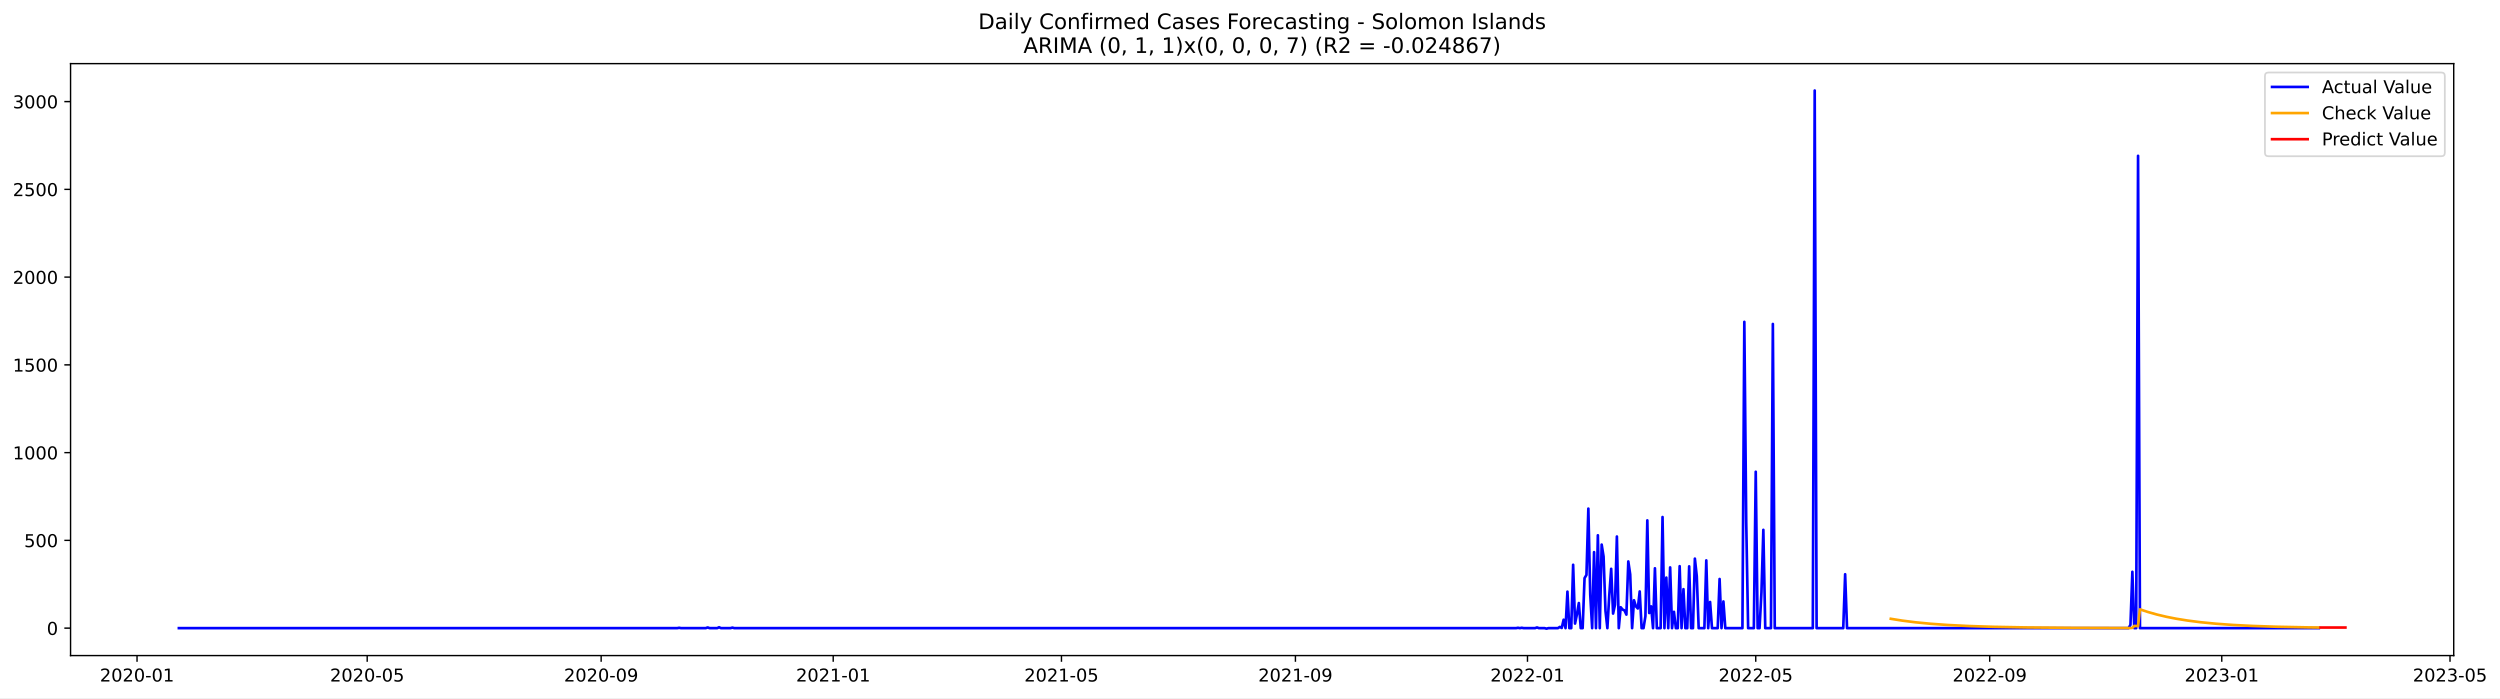
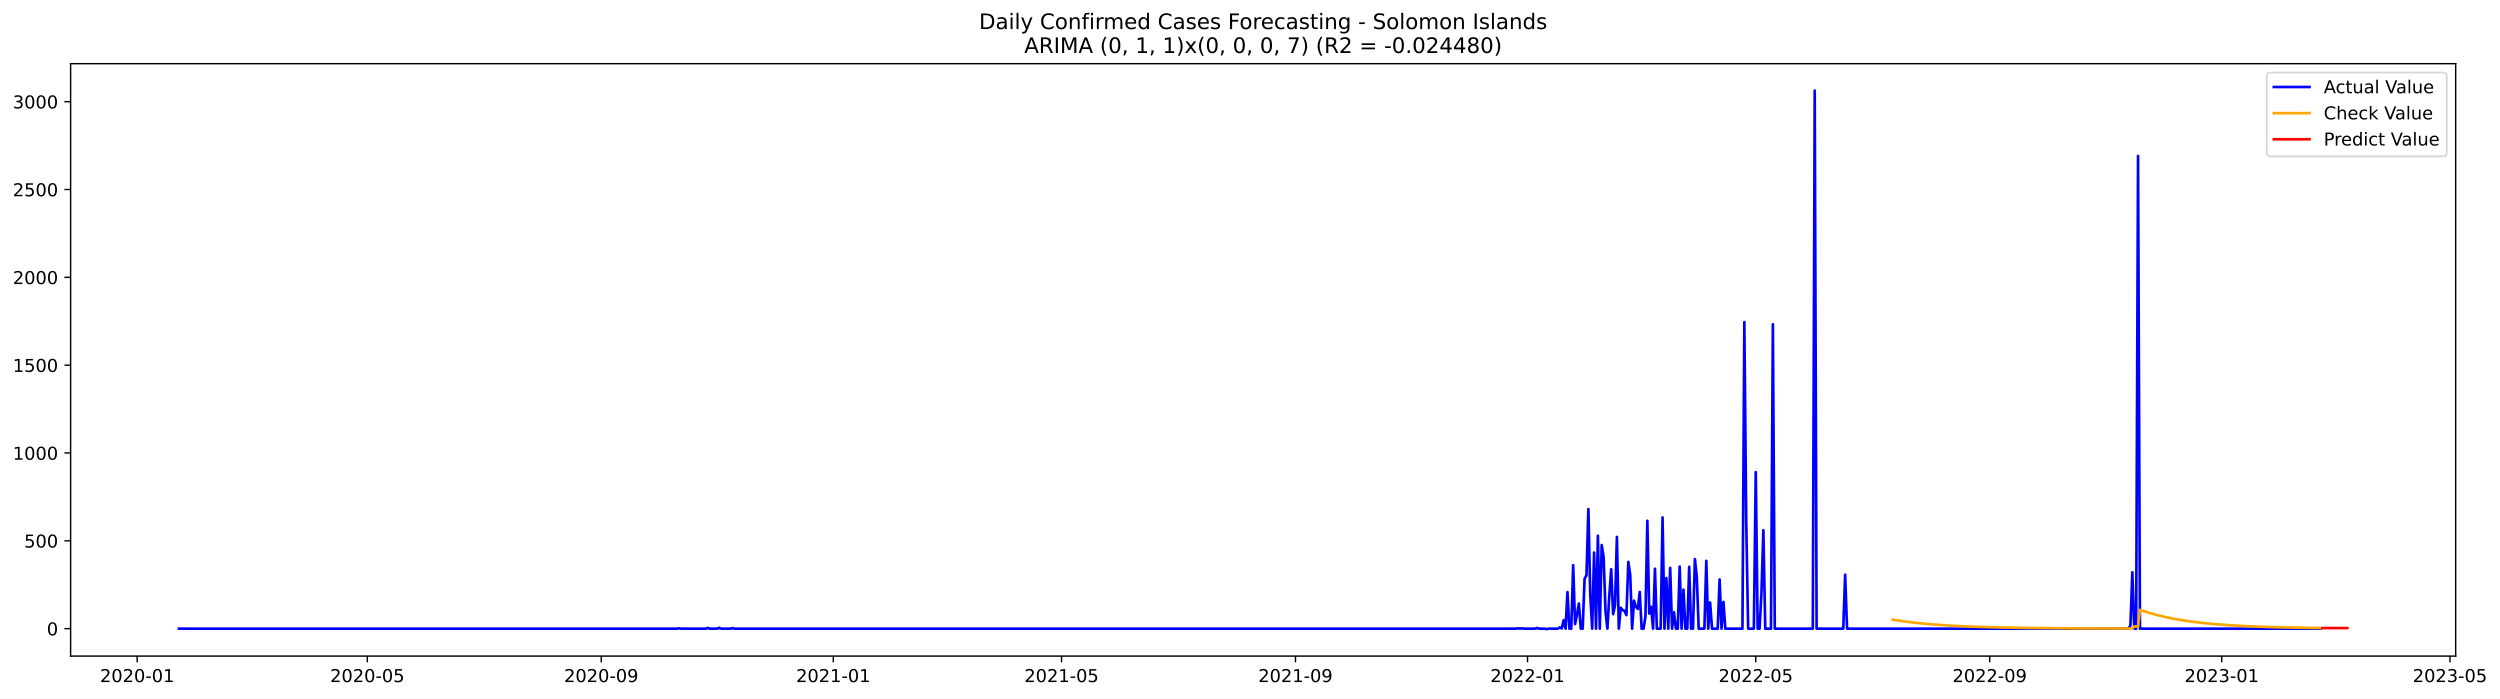
- <svg xmlns="http://www.w3.org/2000/svg" xmlns:xlink="http://www.w3.org/1999/xlink" width="1404.857pt" height="392.274pt" viewBox="0 0 1404.857 392.274" version="1.1">
+ <svg xmlns="http://www.w3.org/2000/svg" xmlns:xlink="http://www.w3.org/1999/xlink" width="1403.738pt" height="392.274pt" viewBox="0 0 1403.738 392.274" version="1.1">
  <defs>
    <style type="text/css">*{stroke-linejoin: round; stroke-linecap: butt}</style>
  </defs>
  <g id="figure_1">
    <g id="patch_1">
-       <path d="M 0 392.274  L 1404.857 392.274  L 1404.857 0  L 0 0  z " style="fill: #ffffff" />
+       <path d="M 0 392.274  L 1403.738 392.274  L 1403.738 0  L 0 0  z " style="fill: #ffffff" />
    </g>
    <g id="axes_1">
      <g id="patch_2">
        <path d="M 39.65 368.396  L 1378.85 368.396  L 1378.85 35.755  L 39.65 35.755  z " style="fill: #ffffff" />
      </g>
      <g id="matplotlib.axis_1">
        <g id="xtick_1">
          <g id="line2d_1">
            <defs>
-               <path id="m29d1571ffa" d="M 0 0  L 0 3.5  " style="stroke: #000000; stroke-width: 0.8" />
+               <path id="m91d448ccaf" d="M 0 0  L 0 3.5  " style="stroke: #000000; stroke-width: 0.8" />
            </defs>
            <g>
-               <use xlink:href="#m29d1571ffa" x="77.007" y="368.396" style="stroke: #000000; stroke-width: 0.8" />
+               <use xlink:href="#m91d448ccaf" x="77.028" y="368.396" style="stroke: #000000; stroke-width: 0.8" />
            </g>
          </g>
          <g id="text_1">
-             <g transform="translate(56.11596 382.9939)scale(0.1 -0.1)">
+             <g transform="translate(56.13658 382.9939)scale(0.1 -0.1)">
              <defs>
                <path id="DejaVuSans-32" d="M 1228 531  L 3431 531  L 3431 0  L 469 0  L 469 531  Q 828 903 1448 1529  Q 2069 2156 2228 2338  Q 2531 2678 2651 2914  Q 2772 3150 2772 3378  Q 2772 3750 2511 3984  Q 2250 4219 1831 4219  Q 1534 4219 1204 4116  Q 875 4013 500 3803  L 500 4441  Q 881 4594 1212 4672  Q 1544 4750 1819 4750  Q 2544 4750 2975 4387  Q 3406 4025 3406 3419  Q 3406 3131 3298 2873  Q 3191 2616 2906 2266  Q 2828 2175 2409 1742  Q 1991 1309 1228 531  z " transform="scale(0.015625)" />
                <path id="DejaVuSans-30" d="M 2034 4250  Q 1547 4250 1301 3770  Q 1056 3291 1056 2328  Q 1056 1369 1301 889  Q 1547 409 2034 409  Q 2525 409 2770 889  Q 3016 1369 3016 2328  Q 3016 3291 2770 3770  Q 2525 4250 2034 4250  z M 2034 4750  Q 2819 4750 3233 4129  Q 3647 3509 3647 2328  Q 3647 1150 3233 529  Q 2819 -91 2034 -91  Q 1250 -91 836 529  Q 422 1150 422 2328  Q 422 3509 836 4129  Q 1250 4750 2034 4750  z " transform="scale(0.015625)" />
                <path id="DejaVuSans-2d" d="M 313 2009  L 1997 2009  L 1997 1497  L 313 1497  L 313 2009  z " transform="scale(0.015625)" />
                <path id="DejaVuSans-31" d="M 794 531  L 1825 531  L 1825 4091  L 703 3866  L 703 4441  L 1819 4666  L 2450 4666  L 2450 531  L 3481 531  L 3481 0  L 794 0  L 794 531  z " transform="scale(0.015625)" />
              </defs>
              <use xlink:href="#DejaVuSans-32" />
              <use xlink:href="#DejaVuSans-30" x="63.623" />
              <use xlink:href="#DejaVuSans-32" x="127.246" />
              <use xlink:href="#DejaVuSans-30" x="190.869" />
              <use xlink:href="#DejaVuSans-2d" x="254.492" />
              <use xlink:href="#DejaVuSans-30" x="290.576" />
              <use xlink:href="#DejaVuSans-31" x="354.199" />
            </g>
          </g>
        </g>
        <g id="xtick_2">
          <g id="line2d_2">
            <g>
-               <use xlink:href="#m29d1571ffa" x="206.342" y="368.396" style="stroke: #000000; stroke-width: 0.8" />
+               <use xlink:href="#m91d448ccaf" x="206.249" y="368.396" style="stroke: #000000; stroke-width: 0.8" />
            </g>
          </g>
          <g id="text_2">
-             <g transform="translate(185.4505 382.9939)scale(0.1 -0.1)">
+             <g transform="translate(185.3576 382.9939)scale(0.1 -0.1)">
              <defs>
                <path id="DejaVuSans-35" d="M 691 4666  L 3169 4666  L 3169 4134  L 1269 4134  L 1269 2991  Q 1406 3038 1543 3061  Q 1681 3084 1819 3084  Q 2600 3084 3056 2656  Q 3513 2228 3513 1497  Q 3513 744 3044 326  Q 2575 -91 1722 -91  Q 1428 -91 1123 -41  Q 819 9 494 109  L 494 744  Q 775 591 1075 516  Q 1375 441 1709 441  Q 2250 441 2565 725  Q 2881 1009 2881 1497  Q 2881 1984 2565 2268  Q 2250 2553 1709 2553  Q 1456 2553 1204 2497  Q 953 2441 691 2322  L 691 4666  z " transform="scale(0.015625)" />
              </defs>
              <use xlink:href="#DejaVuSans-32" />
              <use xlink:href="#DejaVuSans-30" x="63.623" />
              <use xlink:href="#DejaVuSans-32" x="127.246" />
              <use xlink:href="#DejaVuSans-30" x="190.869" />
              <use xlink:href="#DejaVuSans-2d" x="254.492" />
              <use xlink:href="#DejaVuSans-30" x="290.576" />
              <use xlink:href="#DejaVuSans-35" x="354.199" />
            </g>
          </g>
        </g>
        <g id="xtick_3">
          <g id="line2d_3">
            <g>
-               <use xlink:href="#m29d1571ffa" x="337.814" y="368.396" style="stroke: #000000; stroke-width: 0.8" />
+               <use xlink:href="#m91d448ccaf" x="337.606" y="368.396" style="stroke: #000000; stroke-width: 0.8" />
            </g>
          </g>
          <g id="text_3">
-             <g transform="translate(316.9227 382.9939)scale(0.1 -0.1)">
+             <g transform="translate(316.7146 382.9939)scale(0.1 -0.1)">
              <defs>
                <path id="DejaVuSans-39" d="M 703 97  L 703 672  Q 941 559 1184 500  Q 1428 441 1663 441  Q 2288 441 2617 861  Q 2947 1281 2994 2138  Q 2813 1869 2534 1725  Q 2256 1581 1919 1581  Q 1219 1581 811 2004  Q 403 2428 403 3163  Q 403 3881 828 4315  Q 1253 4750 1959 4750  Q 2769 4750 3195 4129  Q 3622 3509 3622 2328  Q 3622 1225 3098 567  Q 2575 -91 1691 -91  Q 1453 -91 1209 -44  Q 966 3 703 97  z M 1959 2075  Q 2384 2075 2632 2365  Q 2881 2656 2881 3163  Q 2881 3666 2632 3958  Q 2384 4250 1959 4250  Q 1534 4250 1286 3958  Q 1038 3666 1038 3163  Q 1038 2656 1286 2365  Q 1534 2075 1959 2075  z " transform="scale(0.015625)" />
              </defs>
              <use xlink:href="#DejaVuSans-32" />
              <use xlink:href="#DejaVuSans-30" x="63.623" />
              <use xlink:href="#DejaVuSans-32" x="127.246" />
              <use xlink:href="#DejaVuSans-30" x="190.869" />
              <use xlink:href="#DejaVuSans-2d" x="254.492" />
              <use xlink:href="#DejaVuSans-30" x="290.576" />
              <use xlink:href="#DejaVuSans-39" x="354.199" />
            </g>
          </g>
        </g>
        <g id="xtick_4">
          <g id="line2d_4">
            <g>
-               <use xlink:href="#m29d1571ffa" x="468.218" y="368.396" style="stroke: #000000; stroke-width: 0.8" />
+               <use xlink:href="#m91d448ccaf" x="467.895" y="368.396" style="stroke: #000000; stroke-width: 0.8" />
            </g>
          </g>
          <g id="text_4">
-             <g transform="translate(447.3261 382.9939)scale(0.1 -0.1)">
+             <g transform="translate(447.0036 382.9939)scale(0.1 -0.1)">
              <use xlink:href="#DejaVuSans-32" />
              <use xlink:href="#DejaVuSans-30" x="63.623" />
              <use xlink:href="#DejaVuSans-32" x="127.246" />
              <use xlink:href="#DejaVuSans-31" x="190.869" />
              <use xlink:href="#DejaVuSans-2d" x="254.492" />
              <use xlink:href="#DejaVuSans-30" x="290.576" />
              <use xlink:href="#DejaVuSans-31" x="354.199" />
            </g>
          </g>
        </g>
        <g id="xtick_5">
          <g id="line2d_5">
            <g>
-               <use xlink:href="#m29d1571ffa" x="596.483" y="368.396" style="stroke: #000000; stroke-width: 0.8" />
+               <use xlink:href="#m91d448ccaf" x="596.048" y="368.396" style="stroke: #000000; stroke-width: 0.8" />
            </g>
          </g>
          <g id="text_5">
-             <g transform="translate(575.5917 382.9939)scale(0.1 -0.1)">
+             <g transform="translate(575.1567 382.9939)scale(0.1 -0.1)">
              <use xlink:href="#DejaVuSans-32" />
              <use xlink:href="#DejaVuSans-30" x="63.623" />
              <use xlink:href="#DejaVuSans-32" x="127.246" />
              <use xlink:href="#DejaVuSans-31" x="190.869" />
              <use xlink:href="#DejaVuSans-2d" x="254.492" />
              <use xlink:href="#DejaVuSans-30" x="290.576" />
              <use xlink:href="#DejaVuSans-35" x="354.199" />
            </g>
          </g>
        </g>
        <g id="xtick_6">
          <g id="line2d_6">
            <g>
-               <use xlink:href="#m29d1571ffa" x="727.955" y="368.396" style="stroke: #000000; stroke-width: 0.8" />
+               <use xlink:href="#m91d448ccaf" x="727.405" y="368.396" style="stroke: #000000; stroke-width: 0.8" />
            </g>
          </g>
          <g id="text_6">
-             <g transform="translate(707.064 382.9939)scale(0.1 -0.1)">
+             <g transform="translate(706.5136 382.9939)scale(0.1 -0.1)">
              <use xlink:href="#DejaVuSans-32" />
              <use xlink:href="#DejaVuSans-30" x="63.623" />
              <use xlink:href="#DejaVuSans-32" x="127.246" />
              <use xlink:href="#DejaVuSans-31" x="190.869" />
              <use xlink:href="#DejaVuSans-2d" x="254.492" />
              <use xlink:href="#DejaVuSans-30" x="290.576" />
              <use xlink:href="#DejaVuSans-39" x="354.199" />
            </g>
          </g>
        </g>
        <g id="xtick_7">
          <g id="line2d_7">
            <g>
-               <use xlink:href="#m29d1571ffa" x="858.359" y="368.396" style="stroke: #000000; stroke-width: 0.8" />
+               <use xlink:href="#m91d448ccaf" x="857.694" y="368.396" style="stroke: #000000; stroke-width: 0.8" />
            </g>
          </g>
          <g id="text_7">
-             <g transform="translate(837.4674 382.9939)scale(0.1 -0.1)">
+             <g transform="translate(836.8026 382.9939)scale(0.1 -0.1)">
              <use xlink:href="#DejaVuSans-32" />
              <use xlink:href="#DejaVuSans-30" x="63.623" />
              <use xlink:href="#DejaVuSans-32" x="127.246" />
              <use xlink:href="#DejaVuSans-32" x="190.869" />
              <use xlink:href="#DejaVuSans-2d" x="254.492" />
              <use xlink:href="#DejaVuSans-30" x="290.576" />
              <use xlink:href="#DejaVuSans-31" x="354.199" />
            </g>
          </g>
        </g>
        <g id="xtick_8">
          <g id="line2d_8">
            <g>
-               <use xlink:href="#m29d1571ffa" x="986.624" y="368.396" style="stroke: #000000; stroke-width: 0.8" />
+               <use xlink:href="#m91d448ccaf" x="985.847" y="368.396" style="stroke: #000000; stroke-width: 0.8" />
            </g>
          </g>
          <g id="text_8">
-             <g transform="translate(965.733 382.9939)scale(0.1 -0.1)">
+             <g transform="translate(964.9557 382.9939)scale(0.1 -0.1)">
              <use xlink:href="#DejaVuSans-32" />
              <use xlink:href="#DejaVuSans-30" x="63.623" />
              <use xlink:href="#DejaVuSans-32" x="127.246" />
              <use xlink:href="#DejaVuSans-32" x="190.869" />
              <use xlink:href="#DejaVuSans-2d" x="254.492" />
              <use xlink:href="#DejaVuSans-30" x="290.576" />
              <use xlink:href="#DejaVuSans-35" x="354.199" />
            </g>
          </g>
        </g>
        <g id="xtick_9">
          <g id="line2d_9">
            <g>
-               <use xlink:href="#m29d1571ffa" x="1118.097" y="368.396" style="stroke: #000000; stroke-width: 0.8" />
+               <use xlink:href="#m91d448ccaf" x="1117.204" y="368.396" style="stroke: #000000; stroke-width: 0.8" />
            </g>
          </g>
          <g id="text_9">
-             <g transform="translate(1097.205 382.9939)scale(0.1 -0.1)">
+             <g transform="translate(1096.313 382.9939)scale(0.1 -0.1)">
              <use xlink:href="#DejaVuSans-32" />
              <use xlink:href="#DejaVuSans-30" x="63.623" />
              <use xlink:href="#DejaVuSans-32" x="127.246" />
              <use xlink:href="#DejaVuSans-32" x="190.869" />
              <use xlink:href="#DejaVuSans-2d" x="254.492" />
              <use xlink:href="#DejaVuSans-30" x="290.576" />
              <use xlink:href="#DejaVuSans-39" x="354.199" />
            </g>
          </g>
        </g>
        <g id="xtick_10">
          <g id="line2d_10">
            <g>
-               <use xlink:href="#m29d1571ffa" x="1248.5" y="368.396" style="stroke: #000000; stroke-width: 0.8" />
+               <use xlink:href="#m91d448ccaf" x="1247.493" y="368.396" style="stroke: #000000; stroke-width: 0.8" />
            </g>
          </g>
          <g id="text_10">
-             <g transform="translate(1227.609 382.9939)scale(0.1 -0.1)">
+             <g transform="translate(1226.602 382.9939)scale(0.1 -0.1)">
              <defs>
                <path id="DejaVuSans-33" d="M 2597 2516  Q 3050 2419 3304 2112  Q 3559 1806 3559 1356  Q 3559 666 3084 287  Q 2609 -91 1734 -91  Q 1441 -91 1130 -33  Q 819 25 488 141  L 488 750  Q 750 597 1062 519  Q 1375 441 1716 441  Q 2309 441 2620 675  Q 2931 909 2931 1356  Q 2931 1769 2642 2001  Q 2353 2234 1838 2234  L 1294 2234  L 1294 2753  L 1863 2753  Q 2328 2753 2575 2939  Q 2822 3125 2822 3475  Q 2822 3834 2567 4026  Q 2313 4219 1838 4219  Q 1578 4219 1281 4162  Q 984 4106 628 3988  L 628 4550  Q 988 4650 1302 4700  Q 1616 4750 1894 4750  Q 2613 4750 3031 4423  Q 3450 4097 3450 3541  Q 3450 3153 3228 2886  Q 3006 2619 2597 2516  z " transform="scale(0.015625)" />
              </defs>
              <use xlink:href="#DejaVuSans-32" />
              <use xlink:href="#DejaVuSans-30" x="63.623" />
              <use xlink:href="#DejaVuSans-32" x="127.246" />
              <use xlink:href="#DejaVuSans-33" x="190.869" />
              <use xlink:href="#DejaVuSans-2d" x="254.492" />
              <use xlink:href="#DejaVuSans-30" x="290.576" />
              <use xlink:href="#DejaVuSans-31" x="354.199" />
            </g>
          </g>
        </g>
        <g id="xtick_11">
          <g id="line2d_11">
            <g>
-               <use xlink:href="#m29d1571ffa" x="1376.766" y="368.396" style="stroke: #000000; stroke-width: 0.8" />
+               <use xlink:href="#m91d448ccaf" x="1375.646" y="368.396" style="stroke: #000000; stroke-width: 0.8" />
            </g>
          </g>
          <g id="text_11">
-             <g transform="translate(1355.874 382.9939)scale(0.1 -0.1)">
+             <g transform="translate(1354.755 382.9939)scale(0.1 -0.1)">
              <use xlink:href="#DejaVuSans-32" />
              <use xlink:href="#DejaVuSans-30" x="63.623" />
              <use xlink:href="#DejaVuSans-32" x="127.246" />
              <use xlink:href="#DejaVuSans-33" x="190.869" />
              <use xlink:href="#DejaVuSans-2d" x="254.492" />
              <use xlink:href="#DejaVuSans-30" x="290.576" />
              <use xlink:href="#DejaVuSans-35" x="354.199" />
            </g>
          </g>
        </g>
      </g>
      <g id="matplotlib.axis_2">
        <g id="ytick_1">
          <g id="line2d_12">
            <defs>
-               <path id="m104c32f068" d="M 0 0  L -3.5 0  " style="stroke: #000000; stroke-width: 0.8" />
+               <path id="m05c6fa391f" d="M 0 0  L -3.5 0  " style="stroke: #000000; stroke-width: 0.8" />
            </defs>
            <g>
-               <use xlink:href="#m104c32f068" x="39.65" y="352.98" style="stroke: #000000; stroke-width: 0.8" />
+               <use xlink:href="#m05c6fa391f" x="39.65" y="352.98" style="stroke: #000000; stroke-width: 0.8" />
            </g>
          </g>
          <g id="text_12">
            <g transform="translate(26.2875 356.7788)scale(0.1 -0.1)">
              <use xlink:href="#DejaVuSans-30" />
            </g>
          </g>
        </g>
        <g id="ytick_2">
          <g id="line2d_13">
            <g>
-               <use xlink:href="#m104c32f068" x="39.65" y="303.665" style="stroke: #000000; stroke-width: 0.8" />
+               <use xlink:href="#m05c6fa391f" x="39.65" y="303.665" style="stroke: #000000; stroke-width: 0.8" />
            </g>
          </g>
          <g id="text_13">
            <g transform="translate(13.5625 307.4638)scale(0.1 -0.1)">
              <use xlink:href="#DejaVuSans-35" />
              <use xlink:href="#DejaVuSans-30" x="63.623" />
              <use xlink:href="#DejaVuSans-30" x="127.246" />
            </g>
          </g>
        </g>
        <g id="ytick_3">
          <g id="line2d_14">
            <g>
-               <use xlink:href="#m104c32f068" x="39.65" y="254.349" style="stroke: #000000; stroke-width: 0.8" />
+               <use xlink:href="#m05c6fa391f" x="39.65" y="254.349" style="stroke: #000000; stroke-width: 0.8" />
            </g>
          </g>
          <g id="text_14">
            <g transform="translate(7.2 258.1487)scale(0.1 -0.1)">
              <use xlink:href="#DejaVuSans-31" />
              <use xlink:href="#DejaVuSans-30" x="63.623" />
              <use xlink:href="#DejaVuSans-30" x="127.246" />
              <use xlink:href="#DejaVuSans-30" x="190.869" />
            </g>
          </g>
        </g>
        <g id="ytick_4">
          <g id="line2d_15">
            <g>
-               <use xlink:href="#m104c32f068" x="39.65" y="205.034" style="stroke: #000000; stroke-width: 0.8" />
+               <use xlink:href="#m05c6fa391f" x="39.65" y="205.034" style="stroke: #000000; stroke-width: 0.8" />
            </g>
          </g>
          <g id="text_15">
            <g transform="translate(7.2 208.8336)scale(0.1 -0.1)">
              <use xlink:href="#DejaVuSans-31" />
              <use xlink:href="#DejaVuSans-35" x="63.623" />
              <use xlink:href="#DejaVuSans-30" x="127.246" />
              <use xlink:href="#DejaVuSans-30" x="190.869" />
            </g>
          </g>
        </g>
        <g id="ytick_5">
          <g id="line2d_16">
            <g>
-               <use xlink:href="#m104c32f068" x="39.65" y="155.719" style="stroke: #000000; stroke-width: 0.8" />
+               <use xlink:href="#m05c6fa391f" x="39.65" y="155.719" style="stroke: #000000; stroke-width: 0.8" />
            </g>
          </g>
          <g id="text_16">
            <g transform="translate(7.2 159.5186)scale(0.1 -0.1)">
              <use xlink:href="#DejaVuSans-32" />
              <use xlink:href="#DejaVuSans-30" x="63.623" />
              <use xlink:href="#DejaVuSans-30" x="127.246" />
              <use xlink:href="#DejaVuSans-30" x="190.869" />
            </g>
          </g>
        </g>
        <g id="ytick_6">
          <g id="line2d_17">
            <g>
-               <use xlink:href="#m104c32f068" x="39.65" y="106.404" style="stroke: #000000; stroke-width: 0.8" />
+               <use xlink:href="#m05c6fa391f" x="39.65" y="106.404" style="stroke: #000000; stroke-width: 0.8" />
            </g>
          </g>
          <g id="text_17">
            <g transform="translate(7.2 110.2035)scale(0.1 -0.1)">
              <use xlink:href="#DejaVuSans-32" />
              <use xlink:href="#DejaVuSans-35" x="63.623" />
              <use xlink:href="#DejaVuSans-30" x="127.246" />
              <use xlink:href="#DejaVuSans-30" x="190.869" />
            </g>
          </g>
        </g>
        <g id="ytick_7">
          <g id="line2d_18">
            <g>
-               <use xlink:href="#m104c32f068" x="39.65" y="57.089" style="stroke: #000000; stroke-width: 0.8" />
+               <use xlink:href="#m05c6fa391f" x="39.65" y="57.089" style="stroke: #000000; stroke-width: 0.8" />
            </g>
          </g>
          <g id="text_18">
            <g transform="translate(7.2 60.88842)scale(0.1 -0.1)">
              <use xlink:href="#DejaVuSans-33" />
              <use xlink:href="#DejaVuSans-30" x="63.623" />
              <use xlink:href="#DejaVuSans-30" x="127.246" />
              <use xlink:href="#DejaVuSans-30" x="190.869" />
            </g>
          </g>
        </g>
      </g>
      <g id="line2d_19">
-         <path d="M 100.523 352.98  L 380.569 352.98  L 381.638 352.782  L 382.707 352.98  L 396.603 352.98  L 397.671 352.585  L 398.74 352.98  L 403.016 352.98  L 404.085 352.486  L 405.154 352.98  L 410.498 352.98  L 411.567 352.684  L 412.636 352.98  L 851.946 352.98  L 853.014 352.782  L 854.083 352.98  L 855.152 352.782  L 856.221 352.98  L 862.634 352.98  L 863.703 352.585  L 864.772 352.98  L 867.979 352.98  L 869.048 353.276  L 870.116 352.98  L 875.461 352.98  L 876.53 352.289  L 877.599 352.881  L 878.668 348.245  L 879.736 352.98  L 880.805 332.465  L 881.874 352.98  L 882.943 352.98  L 884.012 317.374  L 885.081 350.415  L 886.15 345.188  L 887.219 338.875  L 888.287 352.98  L 889.356 352.98  L 890.425 324.87  L 891.494 323.095  L 892.563 285.812  L 893.632 334.24  L 894.701 352.98  L 895.77 310.273  L 896.838 352.98  L 897.907 300.804  L 898.976 352.98  L 900.045 306.032  L 901.114 312.739  L 902.183 343.215  L 903.252 352.98  L 904.321 334.536  L 905.39 319.643  L 906.458 344.793  L 907.527 339.862  L 908.596 301.495  L 909.665 352.98  L 910.734 341.243  L 911.803 342.525  L 912.872 343.018  L 913.941 345.385  L 915.009 315.5  L 916.078 322.799  L 917.147 352.98  L 918.216 337.297  L 919.285 340.749  L 920.354 341.933  L 921.423 332.366  L 922.492 352.98  L 923.56 352.98  L 924.629 346.273  L 925.698 292.421  L 926.767 344.497  L 927.836 340.749  L 928.905 352.98  L 929.974 319.347  L 931.043 352.98  L 933.18 352.98  L 934.249 290.547  L 935.318 352.98  L 936.387 324.574  L 937.456 352.98  L 938.525 318.854  L 939.594 352.98  L 940.663 343.807  L 941.731 352.98  L 942.8 352.98  L 943.869 318.163  L 944.938 352.98  L 946.007 331.084  L 947.076 352.98  L 948.145 352.98  L 949.214 318.262  L 950.282 352.98  L 951.351 352.98  L 952.42 313.922  L 953.489 323.785  L 954.558 352.98  L 957.765 352.98  L 958.834 314.908  L 959.902 352.98  L 960.971 338.284  L 962.04 352.98  L 965.247 352.98  L 966.316 325.363  L 967.385 352.98  L 968.453 337.988  L 969.522 352.98  L 979.142 352.98  L 980.211 180.87  L 981.28 293.407  L 982.349 352.98  L 985.556 352.98  L 986.624 265.1  L 987.693 352.98  L 988.762 352.98  L 989.831 332.859  L 990.9 297.747  L 991.969 352.98  L 995.175 352.98  L 996.244 182.054  L 997.313 352.98  L 1018.691 352.98  L 1019.76 50.876  L 1020.829 352.98  L 1035.793 352.98  L 1036.862 322.7  L 1037.931 352.98  L 1196.125 352.98  L 1197.194 351.106  L 1198.263 321.319  L 1199.332 352.98  L 1200.4 352.98  L 1201.469 87.566  L 1202.538 352.98  L 1303.013 352.98  L 1303.013 352.98  " clip-path="url(#p7a2ef65628)" style="fill: none; stroke: #0000ff; stroke-width: 1.5; stroke-linecap: square" />
+         <path d="M 100.523 352.98  L 380.324 352.98  L 381.392 352.782  L 382.46 352.98  L 396.343 352.98  L 397.411 352.585  L 398.479 352.98  L 402.75 352.98  L 403.818 352.486  L 404.886 352.98  L 410.226 352.98  L 411.294 352.684  L 412.362 352.98  L 851.286 352.98  L 852.354 352.782  L 853.422 352.98  L 854.49 352.782  L 855.558 352.98  L 861.966 352.98  L 863.034 352.585  L 864.102 352.98  L 867.306 352.98  L 868.373 353.276  L 869.441 352.98  L 874.781 352.98  L 875.849 352.289  L 876.917 352.881  L 877.985 348.245  L 879.053 352.98  L 880.121 332.465  L 881.189 352.98  L 882.257 352.98  L 883.325 317.374  L 884.393 350.415  L 885.461 345.188  L 886.528 338.875  L 887.596 352.98  L 888.664 352.98  L 889.732 324.87  L 890.8 323.095  L 891.868 285.812  L 892.936 334.24  L 894.004 352.98  L 895.072 310.273  L 896.14 352.98  L 897.208 300.804  L 898.276 352.98  L 899.344 306.032  L 900.412 312.739  L 901.48 343.215  L 902.548 352.98  L 903.616 334.536  L 904.683 319.643  L 905.751 344.793  L 906.819 339.862  L 907.887 301.495  L 908.955 352.98  L 910.023 341.243  L 911.091 342.525  L 912.159 343.018  L 913.227 345.385  L 914.295 315.5  L 915.363 322.799  L 916.431 352.98  L 917.499 337.297  L 918.567 340.749  L 919.635 341.933  L 920.703 332.366  L 921.771 352.98  L 922.839 352.98  L 923.906 346.273  L 924.974 292.421  L 926.042 344.497  L 927.11 340.749  L 928.178 352.98  L 929.246 319.347  L 930.314 352.98  L 932.45 352.98  L 933.518 290.547  L 934.586 352.98  L 935.654 324.574  L 936.722 352.98  L 937.79 318.854  L 938.858 352.98  L 939.926 343.807  L 940.994 352.98  L 942.061 352.98  L 943.129 318.163  L 944.197 352.98  L 945.265 331.084  L 946.333 352.98  L 947.401 352.98  L 948.469 318.262  L 949.537 352.98  L 950.605 352.98  L 951.673 313.922  L 952.741 323.785  L 953.809 352.98  L 957.013 352.98  L 958.081 314.908  L 959.149 352.98  L 960.217 338.284  L 961.284 352.98  L 964.488 352.98  L 965.556 325.363  L 966.624 352.98  L 967.692 337.988  L 968.76 352.98  L 978.372 352.98  L 979.439 180.87  L 980.507 293.407  L 981.575 352.98  L 984.779 352.98  L 985.847 265.1  L 986.915 352.98  L 987.983 352.98  L 989.051 332.859  L 990.119 297.747  L 991.187 352.98  L 994.391 352.98  L 995.459 182.054  L 996.527 352.98  L 1017.885 352.98  L 1018.953 50.876  L 1020.021 352.98  L 1034.972 352.98  L 1036.04 322.7  L 1037.108 352.98  L 1195.164 352.98  L 1196.232 351.106  L 1197.3 321.319  L 1198.368 352.98  L 1199.436 352.98  L 1200.504 87.566  L 1201.572 352.98  L 1303.026 352.98  L 1303.026 352.98  " clip-path="url(#pa65eda4e5d)" style="fill: none; stroke: #0000ff; stroke-width: 1.5; stroke-linecap: square" />
      </g>
      <g id="line2d_20">
-         <path d="M 1062.515 347.725  L 1068.928 348.752  L 1076.41 349.699  L 1084.961 350.524  L 1094.581 351.207  L 1106.339 351.79  L 1120.234 352.237  L 1138.405 352.578  L 1164.059 352.811  L 1197.194 352.925  L 1198.263 352.86  L 1199.332 351.738  L 1201.469 351.825  L 1202.538 342.423  L 1206.814 343.847  L 1212.158 345.36  L 1217.503 346.622  L 1222.847 347.676  L 1229.26 348.712  L 1236.742 349.668  L 1245.293 350.501  L 1254.913 351.191  L 1265.602 351.734  L 1279.498 352.202  L 1296.6 352.544  L 1303.013 352.629  L 1303.013 352.629  " clip-path="url(#p7a2ef65628)" style="fill: none; stroke: #ffa500; stroke-width: 1.5; stroke-linecap: square" />
+         <path d="M 1062.739 347.912  L 1069.147 348.902  L 1076.622 349.816  L 1085.166 350.612  L 1094.777 351.271  L 1106.525 351.832  L 1120.408 352.263  L 1138.563 352.593  L 1164.194 352.817  L 1196.232 352.925  L 1197.3 352.86  L 1198.368 351.738  L 1200.504 351.825  L 1201.572 342.422  L 1205.843 343.847  L 1211.183 345.36  L 1216.523 346.622  L 1221.862 347.676  L 1228.27 348.712  L 1235.746 349.668  L 1244.289 350.501  L 1253.901 351.191  L 1264.58 351.734  L 1278.463 352.202  L 1295.55 352.544  L 1303.026 352.642  L 1303.026 352.642  " clip-path="url(#pa65eda4e5d)" style="fill: none; stroke: #ffa500; stroke-width: 1.5; stroke-linecap: square" />
      </g>
      <g id="line2d_21">
-         <path d="M 1304.082 352.642  L 1305.151 352.642  L 1306.22 352.642  L 1307.288 352.642  L 1308.357 352.642  L 1309.426 352.642  L 1310.495 352.642  L 1311.564 352.642  L 1312.633 352.642  L 1313.702 352.642  L 1314.771 352.642  L 1315.84 352.642  L 1316.908 352.642  L 1317.977 352.642  " clip-path="url(#p7a2ef65628)" style="fill: none; stroke: #ff0000; stroke-width: 1.5; stroke-linecap: square" />
+         <path d="M 1304.094 352.654  L 1305.162 352.654  L 1306.23 352.654  L 1307.298 352.654  L 1308.366 352.654  L 1309.434 352.654  L 1310.502 352.654  L 1311.57 352.654  L 1312.638 352.654  L 1313.706 352.654  L 1314.773 352.654  L 1315.841 352.654  L 1316.909 352.654  L 1317.977 352.654  " clip-path="url(#pa65eda4e5d)" style="fill: none; stroke: #ff0000; stroke-width: 1.5; stroke-linecap: square" />
      </g>
      <g id="patch_3">
        <path d="M 39.65 368.396  L 39.65 35.755  " style="fill: none; stroke: #000000; stroke-width: 0.8; stroke-linejoin: miter; stroke-linecap: square" />
      </g>
      <g id="patch_4">
        <path d="M 1378.85 368.396  L 1378.85 35.755  " style="fill: none; stroke: #000000; stroke-width: 0.8; stroke-linejoin: miter; stroke-linecap: square" />
      </g>
      <g id="patch_5">
        <path d="M 39.65 368.396  L 1378.85 368.396  " style="fill: none; stroke: #000000; stroke-width: 0.8; stroke-linejoin: miter; stroke-linecap: square" />
      </g>
      <g id="patch_6">
        <path d="M 39.65 35.755  L 1378.85 35.755  " style="fill: none; stroke: #000000; stroke-width: 0.8; stroke-linejoin: miter; stroke-linecap: square" />
      </g>
      <g id="text_19">
        <g transform="translate(549.7297 16.31812)scale(0.12 -0.12)">
          <defs>
            <path id="DejaVuSans-44" d="M 1259 4147  L 1259 519  L 2022 519  Q 2988 519 3436 956  Q 3884 1394 3884 2338  Q 3884 3275 3436 3711  Q 2988 4147 2022 4147  L 1259 4147  z M 628 4666  L 1925 4666  Q 3281 4666 3915 4102  Q 4550 3538 4550 2338  Q 4550 1131 3912 565  Q 3275 0 1925 0  L 628 0  L 628 4666  z " transform="scale(0.015625)" />
            <path id="DejaVuSans-61" d="M 2194 1759  Q 1497 1759 1228 1600  Q 959 1441 959 1056  Q 959 750 1161 570  Q 1363 391 1709 391  Q 2188 391 2477 730  Q 2766 1069 2766 1631  L 2766 1759  L 2194 1759  z M 3341 1997  L 3341 0  L 2766 0  L 2766 531  Q 2569 213 2275 61  Q 1981 -91 1556 -91  Q 1019 -91 701 211  Q 384 513 384 1019  Q 384 1609 779 1909  Q 1175 2209 1959 2209  L 2766 2209  L 2766 2266  Q 2766 2663 2505 2880  Q 2244 3097 1772 3097  Q 1472 3097 1187 3025  Q 903 2953 641 2809  L 641 3341  Q 956 3463 1253 3523  Q 1550 3584 1831 3584  Q 2591 3584 2966 3190  Q 3341 2797 3341 1997  z " transform="scale(0.015625)" />
            <path id="DejaVuSans-69" d="M 603 3500  L 1178 3500  L 1178 0  L 603 0  L 603 3500  z M 603 4863  L 1178 4863  L 1178 4134  L 603 4134  L 603 4863  z " transform="scale(0.015625)" />
            <path id="DejaVuSans-6c" d="M 603 4863  L 1178 4863  L 1178 0  L 603 0  L 603 4863  z " transform="scale(0.015625)" />
            <path id="DejaVuSans-79" d="M 2059 -325  Q 1816 -950 1584 -1140  Q 1353 -1331 966 -1331  L 506 -1331  L 506 -850  L 844 -850  Q 1081 -850 1212 -737  Q 1344 -625 1503 -206  L 1606 56  L 191 3500  L 800 3500  L 1894 763  L 2988 3500  L 3597 3500  L 2059 -325  z " transform="scale(0.015625)" />
            <path id="DejaVuSans-20" transform="scale(0.015625)" />
            <path id="DejaVuSans-43" d="M 4122 4306  L 4122 3641  Q 3803 3938 3442 4084  Q 3081 4231 2675 4231  Q 1875 4231 1450 3742  Q 1025 3253 1025 2328  Q 1025 1406 1450 917  Q 1875 428 2675 428  Q 3081 428 3442 575  Q 3803 722 4122 1019  L 4122 359  Q 3791 134 3420 21  Q 3050 -91 2638 -91  Q 1578 -91 968 557  Q 359 1206 359 2328  Q 359 3453 968 4101  Q 1578 4750 2638 4750  Q 3056 4750 3426 4639  Q 3797 4528 4122 4306  z " transform="scale(0.015625)" />
            <path id="DejaVuSans-6f" d="M 1959 3097  Q 1497 3097 1228 2736  Q 959 2375 959 1747  Q 959 1119 1226 758  Q 1494 397 1959 397  Q 2419 397 2687 759  Q 2956 1122 2956 1747  Q 2956 2369 2687 2733  Q 2419 3097 1959 3097  z M 1959 3584  Q 2709 3584 3137 3096  Q 3566 2609 3566 1747  Q 3566 888 3137 398  Q 2709 -91 1959 -91  Q 1206 -91 779 398  Q 353 888 353 1747  Q 353 2609 779 3096  Q 1206 3584 1959 3584  z " transform="scale(0.015625)" />
            <path id="DejaVuSans-6e" d="M 3513 2113  L 3513 0  L 2938 0  L 2938 2094  Q 2938 2591 2744 2837  Q 2550 3084 2163 3084  Q 1697 3084 1428 2787  Q 1159 2491 1159 1978  L 1159 0  L 581 0  L 581 3500  L 1159 3500  L 1159 2956  Q 1366 3272 1645 3428  Q 1925 3584 2291 3584  Q 2894 3584 3203 3211  Q 3513 2838 3513 2113  z " transform="scale(0.015625)" />
            <path id="DejaVuSans-66" d="M 2375 4863  L 2375 4384  L 1825 4384  Q 1516 4384 1395 4259  Q 1275 4134 1275 3809  L 1275 3500  L 2222 3500  L 2222 3053  L 1275 3053  L 1275 0  L 697 0  L 697 3053  L 147 3053  L 147 3500  L 697 3500  L 697 3744  Q 697 4328 969 4595  Q 1241 4863 1831 4863  L 2375 4863  z " transform="scale(0.015625)" />
            <path id="DejaVuSans-72" d="M 2631 2963  Q 2534 3019 2420 3045  Q 2306 3072 2169 3072  Q 1681 3072 1420 2755  Q 1159 2438 1159 1844  L 1159 0  L 581 0  L 581 3500  L 1159 3500  L 1159 2956  Q 1341 3275 1631 3429  Q 1922 3584 2338 3584  Q 2397 3584 2469 3576  Q 2541 3569 2628 3553  L 2631 2963  z " transform="scale(0.015625)" />
            <path id="DejaVuSans-6d" d="M 3328 2828  Q 3544 3216 3844 3400  Q 4144 3584 4550 3584  Q 5097 3584 5394 3201  Q 5691 2819 5691 2113  L 5691 0  L 5113 0  L 5113 2094  Q 5113 2597 4934 2840  Q 4756 3084 4391 3084  Q 3944 3084 3684 2787  Q 3425 2491 3425 1978  L 3425 0  L 2847 0  L 2847 2094  Q 2847 2600 2669 2842  Q 2491 3084 2119 3084  Q 1678 3084 1418 2786  Q 1159 2488 1159 1978  L 1159 0  L 581 0  L 581 3500  L 1159 3500  L 1159 2956  Q 1356 3278 1631 3431  Q 1906 3584 2284 3584  Q 2666 3584 2933 3390  Q 3200 3197 3328 2828  z " transform="scale(0.015625)" />
            <path id="DejaVuSans-65" d="M 3597 1894  L 3597 1613  L 953 1613  Q 991 1019 1311 708  Q 1631 397 2203 397  Q 2534 397 2845 478  Q 3156 559 3463 722  L 3463 178  Q 3153 47 2828 -22  Q 2503 -91 2169 -91  Q 1331 -91 842 396  Q 353 884 353 1716  Q 353 2575 817 3079  Q 1281 3584 2069 3584  Q 2775 3584 3186 3129  Q 3597 2675 3597 1894  z M 3022 2063  Q 3016 2534 2758 2815  Q 2500 3097 2075 3097  Q 1594 3097 1305 2825  Q 1016 2553 972 2059  L 3022 2063  z " transform="scale(0.015625)" />
            <path id="DejaVuSans-64" d="M 2906 2969  L 2906 4863  L 3481 4863  L 3481 0  L 2906 0  L 2906 525  Q 2725 213 2448 61  Q 2172 -91 1784 -91  Q 1150 -91 751 415  Q 353 922 353 1747  Q 353 2572 751 3078  Q 1150 3584 1784 3584  Q 2172 3584 2448 3432  Q 2725 3281 2906 2969  z M 947 1747  Q 947 1113 1208 752  Q 1469 391 1925 391  Q 2381 391 2643 752  Q 2906 1113 2906 1747  Q 2906 2381 2643 2742  Q 2381 3103 1925 3103  Q 1469 3103 1208 2742  Q 947 2381 947 1747  z " transform="scale(0.015625)" />
            <path id="DejaVuSans-73" d="M 2834 3397  L 2834 2853  Q 2591 2978 2328 3040  Q 2066 3103 1784 3103  Q 1356 3103 1142 2972  Q 928 2841 928 2578  Q 928 2378 1081 2264  Q 1234 2150 1697 2047  L 1894 2003  Q 2506 1872 2764 1633  Q 3022 1394 3022 966  Q 3022 478 2636 193  Q 2250 -91 1575 -91  Q 1294 -91 989 -36  Q 684 19 347 128  L 347 722  Q 666 556 975 473  Q 1284 391 1588 391  Q 1994 391 2212 530  Q 2431 669 2431 922  Q 2431 1156 2273 1281  Q 2116 1406 1581 1522  L 1381 1569  Q 847 1681 609 1914  Q 372 2147 372 2553  Q 372 3047 722 3315  Q 1072 3584 1716 3584  Q 2034 3584 2315 3537  Q 2597 3491 2834 3397  z " transform="scale(0.015625)" />
            <path id="DejaVuSans-46" d="M 628 4666  L 3309 4666  L 3309 4134  L 1259 4134  L 1259 2759  L 3109 2759  L 3109 2228  L 1259 2228  L 1259 0  L 628 0  L 628 4666  z " transform="scale(0.015625)" />
            <path id="DejaVuSans-63" d="M 3122 3366  L 3122 2828  Q 2878 2963 2633 3030  Q 2388 3097 2138 3097  Q 1578 3097 1268 2742  Q 959 2388 959 1747  Q 959 1106 1268 751  Q 1578 397 2138 397  Q 2388 397 2633 464  Q 2878 531 3122 666  L 3122 134  Q 2881 22 2623 -34  Q 2366 -91 2075 -91  Q 1284 -91 818 406  Q 353 903 353 1747  Q 353 2603 823 3093  Q 1294 3584 2113 3584  Q 2378 3584 2631 3529  Q 2884 3475 3122 3366  z " transform="scale(0.015625)" />
            <path id="DejaVuSans-74" d="M 1172 4494  L 1172 3500  L 2356 3500  L 2356 3053  L 1172 3053  L 1172 1153  Q 1172 725 1289 603  Q 1406 481 1766 481  L 2356 481  L 2356 0  L 1766 0  Q 1100 0 847 248  Q 594 497 594 1153  L 594 3053  L 172 3053  L 172 3500  L 594 3500  L 594 4494  L 1172 4494  z " transform="scale(0.015625)" />
            <path id="DejaVuSans-67" d="M 2906 1791  Q 2906 2416 2648 2759  Q 2391 3103 1925 3103  Q 1463 3103 1205 2759  Q 947 2416 947 1791  Q 947 1169 1205 825  Q 1463 481 1925 481  Q 2391 481 2648 825  Q 2906 1169 2906 1791  z M 3481 434  Q 3481 -459 3084 -895  Q 2688 -1331 1869 -1331  Q 1566 -1331 1297 -1286  Q 1028 -1241 775 -1147  L 775 -588  Q 1028 -725 1275 -790  Q 1522 -856 1778 -856  Q 2344 -856 2625 -561  Q 2906 -266 2906 331  L 2906 616  Q 2728 306 2450 153  Q 2172 0 1784 0  Q 1141 0 747 490  Q 353 981 353 1791  Q 353 2603 747 3093  Q 1141 3584 1784 3584  Q 2172 3584 2450 3431  Q 2728 3278 2906 2969  L 2906 3500  L 3481 3500  L 3481 434  z " transform="scale(0.015625)" />
            <path id="DejaVuSans-53" d="M 3425 4513  L 3425 3897  Q 3066 4069 2747 4153  Q 2428 4238 2131 4238  Q 1616 4238 1336 4038  Q 1056 3838 1056 3469  Q 1056 3159 1242 3001  Q 1428 2844 1947 2747  L 2328 2669  Q 3034 2534 3370 2195  Q 3706 1856 3706 1288  Q 3706 609 3251 259  Q 2797 -91 1919 -91  Q 1588 -91 1214 -16  Q 841 59 441 206  L 441 856  Q 825 641 1194 531  Q 1563 422 1919 422  Q 2459 422 2753 634  Q 3047 847 3047 1241  Q 3047 1584 2836 1778  Q 2625 1972 2144 2069  L 1759 2144  Q 1053 2284 737 2584  Q 422 2884 422 3419  Q 422 4038 858 4394  Q 1294 4750 2059 4750  Q 2388 4750 2728 4690  Q 3069 4631 3425 4513  z " transform="scale(0.015625)" />
            <path id="DejaVuSans-49" d="M 628 4666  L 1259 4666  L 1259 0  L 628 0  L 628 4666  z " transform="scale(0.015625)" />
          </defs>
          <use xlink:href="#DejaVuSans-44" />
          <use xlink:href="#DejaVuSans-61" x="77.002" />
          <use xlink:href="#DejaVuSans-69" x="138.281" />
          <use xlink:href="#DejaVuSans-6c" x="166.064" />
          <use xlink:href="#DejaVuSans-79" x="193.848" />
          <use xlink:href="#DejaVuSans-20" x="253.027" />
          <use xlink:href="#DejaVuSans-43" x="284.814" />
          <use xlink:href="#DejaVuSans-6f" x="354.639" />
          <use xlink:href="#DejaVuSans-6e" x="415.82" />
          <use xlink:href="#DejaVuSans-66" x="479.199" />
          <use xlink:href="#DejaVuSans-69" x="514.404" />
          <use xlink:href="#DejaVuSans-72" x="542.188" />
          <use xlink:href="#DejaVuSans-6d" x="581.551" />
          <use xlink:href="#DejaVuSans-65" x="678.963" />
          <use xlink:href="#DejaVuSans-64" x="740.486" />
          <use xlink:href="#DejaVuSans-20" x="803.963" />
          <use xlink:href="#DejaVuSans-43" x="835.75" />
          <use xlink:href="#DejaVuSans-61" x="905.574" />
          <use xlink:href="#DejaVuSans-73" x="966.854" />
          <use xlink:href="#DejaVuSans-65" x="1018.953" />
          <use xlink:href="#DejaVuSans-73" x="1080.477" />
          <use xlink:href="#DejaVuSans-20" x="1132.576" />
          <use xlink:href="#DejaVuSans-46" x="1164.363" />
          <use xlink:href="#DejaVuSans-6f" x="1218.258" />
          <use xlink:href="#DejaVuSans-72" x="1279.439" />
          <use xlink:href="#DejaVuSans-65" x="1318.303" />
          <use xlink:href="#DejaVuSans-63" x="1379.826" />
          <use xlink:href="#DejaVuSans-61" x="1434.807" />
          <use xlink:href="#DejaVuSans-73" x="1496.086" />
          <use xlink:href="#DejaVuSans-74" x="1548.186" />
          <use xlink:href="#DejaVuSans-69" x="1587.395" />
          <use xlink:href="#DejaVuSans-6e" x="1615.178" />
          <use xlink:href="#DejaVuSans-67" x="1678.557" />
          <use xlink:href="#DejaVuSans-20" x="1742.033" />
          <use xlink:href="#DejaVuSans-2d" x="1773.82" />
          <use xlink:href="#DejaVuSans-20" x="1809.904" />
          <use xlink:href="#DejaVuSans-53" x="1841.691" />
          <use xlink:href="#DejaVuSans-6f" x="1905.168" />
          <use xlink:href="#DejaVuSans-6c" x="1966.35" />
          <use xlink:href="#DejaVuSans-6f" x="1994.133" />
          <use xlink:href="#DejaVuSans-6d" x="2055.314" />
          <use xlink:href="#DejaVuSans-6f" x="2152.727" />
          <use xlink:href="#DejaVuSans-6e" x="2213.908" />
          <use xlink:href="#DejaVuSans-20" x="2277.287" />
          <use xlink:href="#DejaVuSans-49" x="2309.074" />
          <use xlink:href="#DejaVuSans-73" x="2338.566" />
          <use xlink:href="#DejaVuSans-6c" x="2390.666" />
          <use xlink:href="#DejaVuSans-61" x="2418.449" />
          <use xlink:href="#DejaVuSans-6e" x="2479.729" />
          <use xlink:href="#DejaVuSans-64" x="2543.107" />
          <use xlink:href="#DejaVuSans-73" x="2606.584" />
        </g>
        <g transform="translate(575.1013 29.7555)scale(0.12 -0.12)">
          <defs>
            <path id="DejaVuSans-41" d="M 2188 4044  L 1331 1722  L 3047 1722  L 2188 4044  z M 1831 4666  L 2547 4666  L 4325 0  L 3669 0  L 3244 1197  L 1141 1197  L 716 0  L 50 0  L 1831 4666  z " transform="scale(0.015625)" />
            <path id="DejaVuSans-52" d="M 2841 2188  Q 3044 2119 3236 1894  Q 3428 1669 3622 1275  L 4263 0  L 3584 0  L 2988 1197  Q 2756 1666 2539 1819  Q 2322 1972 1947 1972  L 1259 1972  L 1259 0  L 628 0  L 628 4666  L 2053 4666  Q 2853 4666 3247 4331  Q 3641 3997 3641 3322  Q 3641 2881 3436 2590  Q 3231 2300 2841 2188  z M 1259 4147  L 1259 2491  L 2053 2491  Q 2509 2491 2742 2702  Q 2975 2913 2975 3322  Q 2975 3731 2742 3939  Q 2509 4147 2053 4147  L 1259 4147  z " transform="scale(0.015625)" />
            <path id="DejaVuSans-4d" d="M 628 4666  L 1569 4666  L 2759 1491  L 3956 4666  L 4897 4666  L 4897 0  L 4281 0  L 4281 4097  L 3078 897  L 2444 897  L 1241 4097  L 1241 0  L 628 0  L 628 4666  z " transform="scale(0.015625)" />
            <path id="DejaVuSans-28" d="M 1984 4856  Q 1566 4138 1362 3434  Q 1159 2731 1159 2009  Q 1159 1288 1364 580  Q 1569 -128 1984 -844  L 1484 -844  Q 1016 -109 783 600  Q 550 1309 550 2009  Q 550 2706 781 3412  Q 1013 4119 1484 4856  L 1984 4856  z " transform="scale(0.015625)" />
            <path id="DejaVuSans-2c" d="M 750 794  L 1409 794  L 1409 256  L 897 -744  L 494 -744  L 750 256  L 750 794  z " transform="scale(0.015625)" />
            <path id="DejaVuSans-29" d="M 513 4856  L 1013 4856  Q 1481 4119 1714 3412  Q 1947 2706 1947 2009  Q 1947 1309 1714 600  Q 1481 -109 1013 -844  L 513 -844  Q 928 -128 1133 580  Q 1338 1288 1338 2009  Q 1338 2731 1133 3434  Q 928 4138 513 4856  z " transform="scale(0.015625)" />
            <path id="DejaVuSans-78" d="M 3513 3500  L 2247 1797  L 3578 0  L 2900 0  L 1881 1375  L 863 0  L 184 0  L 1544 1831  L 300 3500  L 978 3500  L 1906 2253  L 2834 3500  L 3513 3500  z " transform="scale(0.015625)" />
            <path id="DejaVuSans-37" d="M 525 4666  L 3525 4666  L 3525 4397  L 1831 0  L 1172 0  L 2766 4134  L 525 4134  L 525 4666  z " transform="scale(0.015625)" />
            <path id="DejaVuSans-3d" d="M 678 2906  L 4684 2906  L 4684 2381  L 678 2381  L 678 2906  z M 678 1631  L 4684 1631  L 4684 1100  L 678 1100  L 678 1631  z " transform="scale(0.015625)" />
            <path id="DejaVuSans-2e" d="M 684 794  L 1344 794  L 1344 0  L 684 0  L 684 794  z " transform="scale(0.015625)" />
            <path id="DejaVuSans-34" d="M 2419 4116  L 825 1625  L 2419 1625  L 2419 4116  z M 2253 4666  L 3047 4666  L 3047 1625  L 3713 1625  L 3713 1100  L 3047 1100  L 3047 0  L 2419 0  L 2419 1100  L 313 1100  L 313 1709  L 2253 4666  z " transform="scale(0.015625)" />
            <path id="DejaVuSans-38" d="M 2034 2216  Q 1584 2216 1326 1975  Q 1069 1734 1069 1313  Q 1069 891 1326 650  Q 1584 409 2034 409  Q 2484 409 2743 651  Q 3003 894 3003 1313  Q 3003 1734 2745 1975  Q 2488 2216 2034 2216  z M 1403 2484  Q 997 2584 770 2862  Q 544 3141 544 3541  Q 544 4100 942 4425  Q 1341 4750 2034 4750  Q 2731 4750 3128 4425  Q 3525 4100 3525 3541  Q 3525 3141 3298 2862  Q 3072 2584 2669 2484  Q 3125 2378 3379 2068  Q 3634 1759 3634 1313  Q 3634 634 3220 271  Q 2806 -91 2034 -91  Q 1263 -91 848 271  Q 434 634 434 1313  Q 434 1759 690 2068  Q 947 2378 1403 2484  z M 1172 3481  Q 1172 3119 1398 2916  Q 1625 2713 2034 2713  Q 2441 2713 2670 2916  Q 2900 3119 2900 3481  Q 2900 3844 2670 4047  Q 2441 4250 2034 4250  Q 1625 4250 1398 4047  Q 1172 3844 1172 3481  z " transform="scale(0.015625)" />
-             <path id="DejaVuSans-36" d="M 2113 2584  Q 1688 2584 1439 2293  Q 1191 2003 1191 1497  Q 1191 994 1439 701  Q 1688 409 2113 409  Q 2538 409 2786 701  Q 3034 994 3034 1497  Q 3034 2003 2786 2293  Q 2538 2584 2113 2584  z M 3366 4563  L 3366 3988  Q 3128 4100 2886 4159  Q 2644 4219 2406 4219  Q 1781 4219 1451 3797  Q 1122 3375 1075 2522  Q 1259 2794 1537 2939  Q 1816 3084 2150 3084  Q 2853 3084 3261 2657  Q 3669 2231 3669 1497  Q 3669 778 3244 343  Q 2819 -91 2113 -91  Q 1303 -91 875 529  Q 447 1150 447 2328  Q 447 3434 972 4092  Q 1497 4750 2381 4750  Q 2619 4750 2861 4703  Q 3103 4656 3366 4563  z " transform="scale(0.015625)" />
          </defs>
          <use xlink:href="#DejaVuSans-41" />
          <use xlink:href="#DejaVuSans-52" x="68.408" />
          <use xlink:href="#DejaVuSans-49" x="137.891" />
          <use xlink:href="#DejaVuSans-4d" x="167.383" />
          <use xlink:href="#DejaVuSans-41" x="253.662" />
          <use xlink:href="#DejaVuSans-20" x="322.07" />
          <use xlink:href="#DejaVuSans-28" x="353.857" />
          <use xlink:href="#DejaVuSans-30" x="392.871" />
          <use xlink:href="#DejaVuSans-2c" x="456.494" />
          <use xlink:href="#DejaVuSans-20" x="488.281" />
          <use xlink:href="#DejaVuSans-31" x="520.068" />
          <use xlink:href="#DejaVuSans-2c" x="583.691" />
          <use xlink:href="#DejaVuSans-20" x="615.479" />
          <use xlink:href="#DejaVuSans-31" x="647.266" />
          <use xlink:href="#DejaVuSans-29" x="710.889" />
          <use xlink:href="#DejaVuSans-78" x="749.902" />
          <use xlink:href="#DejaVuSans-28" x="809.082" />
          <use xlink:href="#DejaVuSans-30" x="848.096" />
          <use xlink:href="#DejaVuSans-2c" x="911.719" />
          <use xlink:href="#DejaVuSans-20" x="943.506" />
          <use xlink:href="#DejaVuSans-30" x="975.293" />
          <use xlink:href="#DejaVuSans-2c" x="1038.916" />
          <use xlink:href="#DejaVuSans-20" x="1070.703" />
          <use xlink:href="#DejaVuSans-30" x="1102.49" />
          <use xlink:href="#DejaVuSans-2c" x="1166.113" />
          <use xlink:href="#DejaVuSans-20" x="1197.9" />
          <use xlink:href="#DejaVuSans-37" x="1229.688" />
          <use xlink:href="#DejaVuSans-29" x="1293.311" />
          <use xlink:href="#DejaVuSans-20" x="1332.324" />
          <use xlink:href="#DejaVuSans-28" x="1364.111" />
          <use xlink:href="#DejaVuSans-52" x="1403.125" />
          <use xlink:href="#DejaVuSans-32" x="1472.607" />
          <use xlink:href="#DejaVuSans-20" x="1536.23" />
          <use xlink:href="#DejaVuSans-3d" x="1568.018" />
          <use xlink:href="#DejaVuSans-20" x="1651.807" />
          <use xlink:href="#DejaVuSans-2d" x="1683.594" />
          <use xlink:href="#DejaVuSans-30" x="1719.678" />
          <use xlink:href="#DejaVuSans-2e" x="1783.301" />
          <use xlink:href="#DejaVuSans-30" x="1815.088" />
          <use xlink:href="#DejaVuSans-32" x="1878.711" />
          <use xlink:href="#DejaVuSans-34" x="1942.334" />
-           <use xlink:href="#DejaVuSans-38" x="2005.957" />
-           <use xlink:href="#DejaVuSans-36" x="2069.58" />
-           <use xlink:href="#DejaVuSans-37" x="2133.203" />
+           <use xlink:href="#DejaVuSans-34" x="2005.957" />
+           <use xlink:href="#DejaVuSans-38" x="2069.58" />
+           <use xlink:href="#DejaVuSans-30" x="2133.203" />
          <use xlink:href="#DejaVuSans-29" x="2196.826" />
        </g>
      </g>
      <g id="legend_1">
        <g id="patch_7">
          <path d="M 1274.77 87.79  L 1371.85 87.79  Q 1373.85 87.79 1373.85 85.79  L 1373.85 42.755  Q 1373.85 40.755 1371.85 40.755  L 1274.77 40.755  Q 1272.77 40.755 1272.77 42.755  L 1272.77 85.79  Q 1272.77 87.79 1274.77 87.79  z " style="fill: #ffffff; opacity: 0.8; stroke: #cccccc; stroke-linejoin: miter" />
        </g>
        <g id="line2d_22">
          <path d="M 1276.77 48.854  L 1286.77 48.854  L 1296.77 48.854  " style="fill: none; stroke: #0000ff; stroke-width: 1.5; stroke-linecap: square" />
        </g>
        <g id="text_20">
          <g transform="translate(1304.77 52.35394)scale(0.1 -0.1)">
            <defs>
              <path id="DejaVuSans-75" d="M 544 1381  L 544 3500  L 1119 3500  L 1119 1403  Q 1119 906 1312 657  Q 1506 409 1894 409  Q 2359 409 2629 706  Q 2900 1003 2900 1516  L 2900 3500  L 3475 3500  L 3475 0  L 2900 0  L 2900 538  Q 2691 219 2414 64  Q 2138 -91 1772 -91  Q 1169 -91 856 284  Q 544 659 544 1381  z M 1991 3584  L 1991 3584  z " transform="scale(0.015625)" />
              <path id="DejaVuSans-56" d="M 1831 0  L 50 4666  L 709 4666  L 2188 738  L 3669 4666  L 4325 4666  L 2547 0  L 1831 0  z " transform="scale(0.015625)" />
            </defs>
            <use xlink:href="#DejaVuSans-41" />
            <use xlink:href="#DejaVuSans-63" x="66.658" />
            <use xlink:href="#DejaVuSans-74" x="121.639" />
            <use xlink:href="#DejaVuSans-75" x="160.848" />
            <use xlink:href="#DejaVuSans-61" x="224.227" />
            <use xlink:href="#DejaVuSans-6c" x="285.506" />
            <use xlink:href="#DejaVuSans-20" x="313.289" />
            <use xlink:href="#DejaVuSans-56" x="345.076" />
            <use xlink:href="#DejaVuSans-61" x="405.734" />
            <use xlink:href="#DejaVuSans-6c" x="467.014" />
            <use xlink:href="#DejaVuSans-75" x="494.797" />
            <use xlink:href="#DejaVuSans-65" x="558.176" />
          </g>
        </g>
        <g id="line2d_23">
          <path d="M 1276.77 63.532  L 1286.77 63.532  L 1296.77 63.532  " style="fill: none; stroke: #ffa500; stroke-width: 1.5; stroke-linecap: square" />
        </g>
        <g id="text_21">
          <g transform="translate(1304.77 67.03206)scale(0.1 -0.1)">
            <defs>
              <path id="DejaVuSans-68" d="M 3513 2113  L 3513 0  L 2938 0  L 2938 2094  Q 2938 2591 2744 2837  Q 2550 3084 2163 3084  Q 1697 3084 1428 2787  Q 1159 2491 1159 1978  L 1159 0  L 581 0  L 581 4863  L 1159 4863  L 1159 2956  Q 1366 3272 1645 3428  Q 1925 3584 2291 3584  Q 2894 3584 3203 3211  Q 3513 2838 3513 2113  z " transform="scale(0.015625)" />
              <path id="DejaVuSans-6b" d="M 581 4863  L 1159 4863  L 1159 1991  L 2875 3500  L 3609 3500  L 1753 1863  L 3688 0  L 2938 0  L 1159 1709  L 1159 0  L 581 0  L 581 4863  z " transform="scale(0.015625)" />
            </defs>
            <use xlink:href="#DejaVuSans-43" />
            <use xlink:href="#DejaVuSans-68" x="69.824" />
            <use xlink:href="#DejaVuSans-65" x="133.203" />
            <use xlink:href="#DejaVuSans-63" x="194.727" />
            <use xlink:href="#DejaVuSans-6b" x="249.707" />
            <use xlink:href="#DejaVuSans-20" x="307.617" />
            <use xlink:href="#DejaVuSans-56" x="339.404" />
            <use xlink:href="#DejaVuSans-61" x="400.062" />
            <use xlink:href="#DejaVuSans-6c" x="461.342" />
            <use xlink:href="#DejaVuSans-75" x="489.125" />
            <use xlink:href="#DejaVuSans-65" x="552.504" />
          </g>
        </g>
        <g id="line2d_24">
          <path d="M 1276.77 78.21  L 1286.77 78.21  L 1296.77 78.21  " style="fill: none; stroke: #ff0000; stroke-width: 1.5; stroke-linecap: square" />
        </g>
        <g id="text_22">
          <g transform="translate(1304.77 81.71019)scale(0.1 -0.1)">
            <defs>
              <path id="DejaVuSans-50" d="M 1259 4147  L 1259 2394  L 2053 2394  Q 2494 2394 2734 2622  Q 2975 2850 2975 3272  Q 2975 3691 2734 3919  Q 2494 4147 2053 4147  L 1259 4147  z M 628 4666  L 2053 4666  Q 2838 4666 3239 4311  Q 3641 3956 3641 3272  Q 3641 2581 3239 2228  Q 2838 1875 2053 1875  L 1259 1875  L 1259 0  L 628 0  L 628 4666  z " transform="scale(0.015625)" />
            </defs>
            <use xlink:href="#DejaVuSans-50" />
            <use xlink:href="#DejaVuSans-72" x="58.553" />
            <use xlink:href="#DejaVuSans-65" x="97.416" />
            <use xlink:href="#DejaVuSans-64" x="158.939" />
            <use xlink:href="#DejaVuSans-69" x="222.416" />
            <use xlink:href="#DejaVuSans-63" x="250.199" />
            <use xlink:href="#DejaVuSans-74" x="305.18" />
            <use xlink:href="#DejaVuSans-20" x="344.389" />
            <use xlink:href="#DejaVuSans-56" x="376.176" />
            <use xlink:href="#DejaVuSans-61" x="436.834" />
            <use xlink:href="#DejaVuSans-6c" x="498.113" />
            <use xlink:href="#DejaVuSans-75" x="525.896" />
            <use xlink:href="#DejaVuSans-65" x="589.275" />
          </g>
        </g>
      </g>
    </g>
  </g>
  <defs>
-     <clipPath id="p7a2ef65628">
+     <clipPath id="pa65eda4e5d">
      <rect x="39.65" y="35.755" width="1339.2" height="332.64" />
    </clipPath>
  </defs>
</svg>
